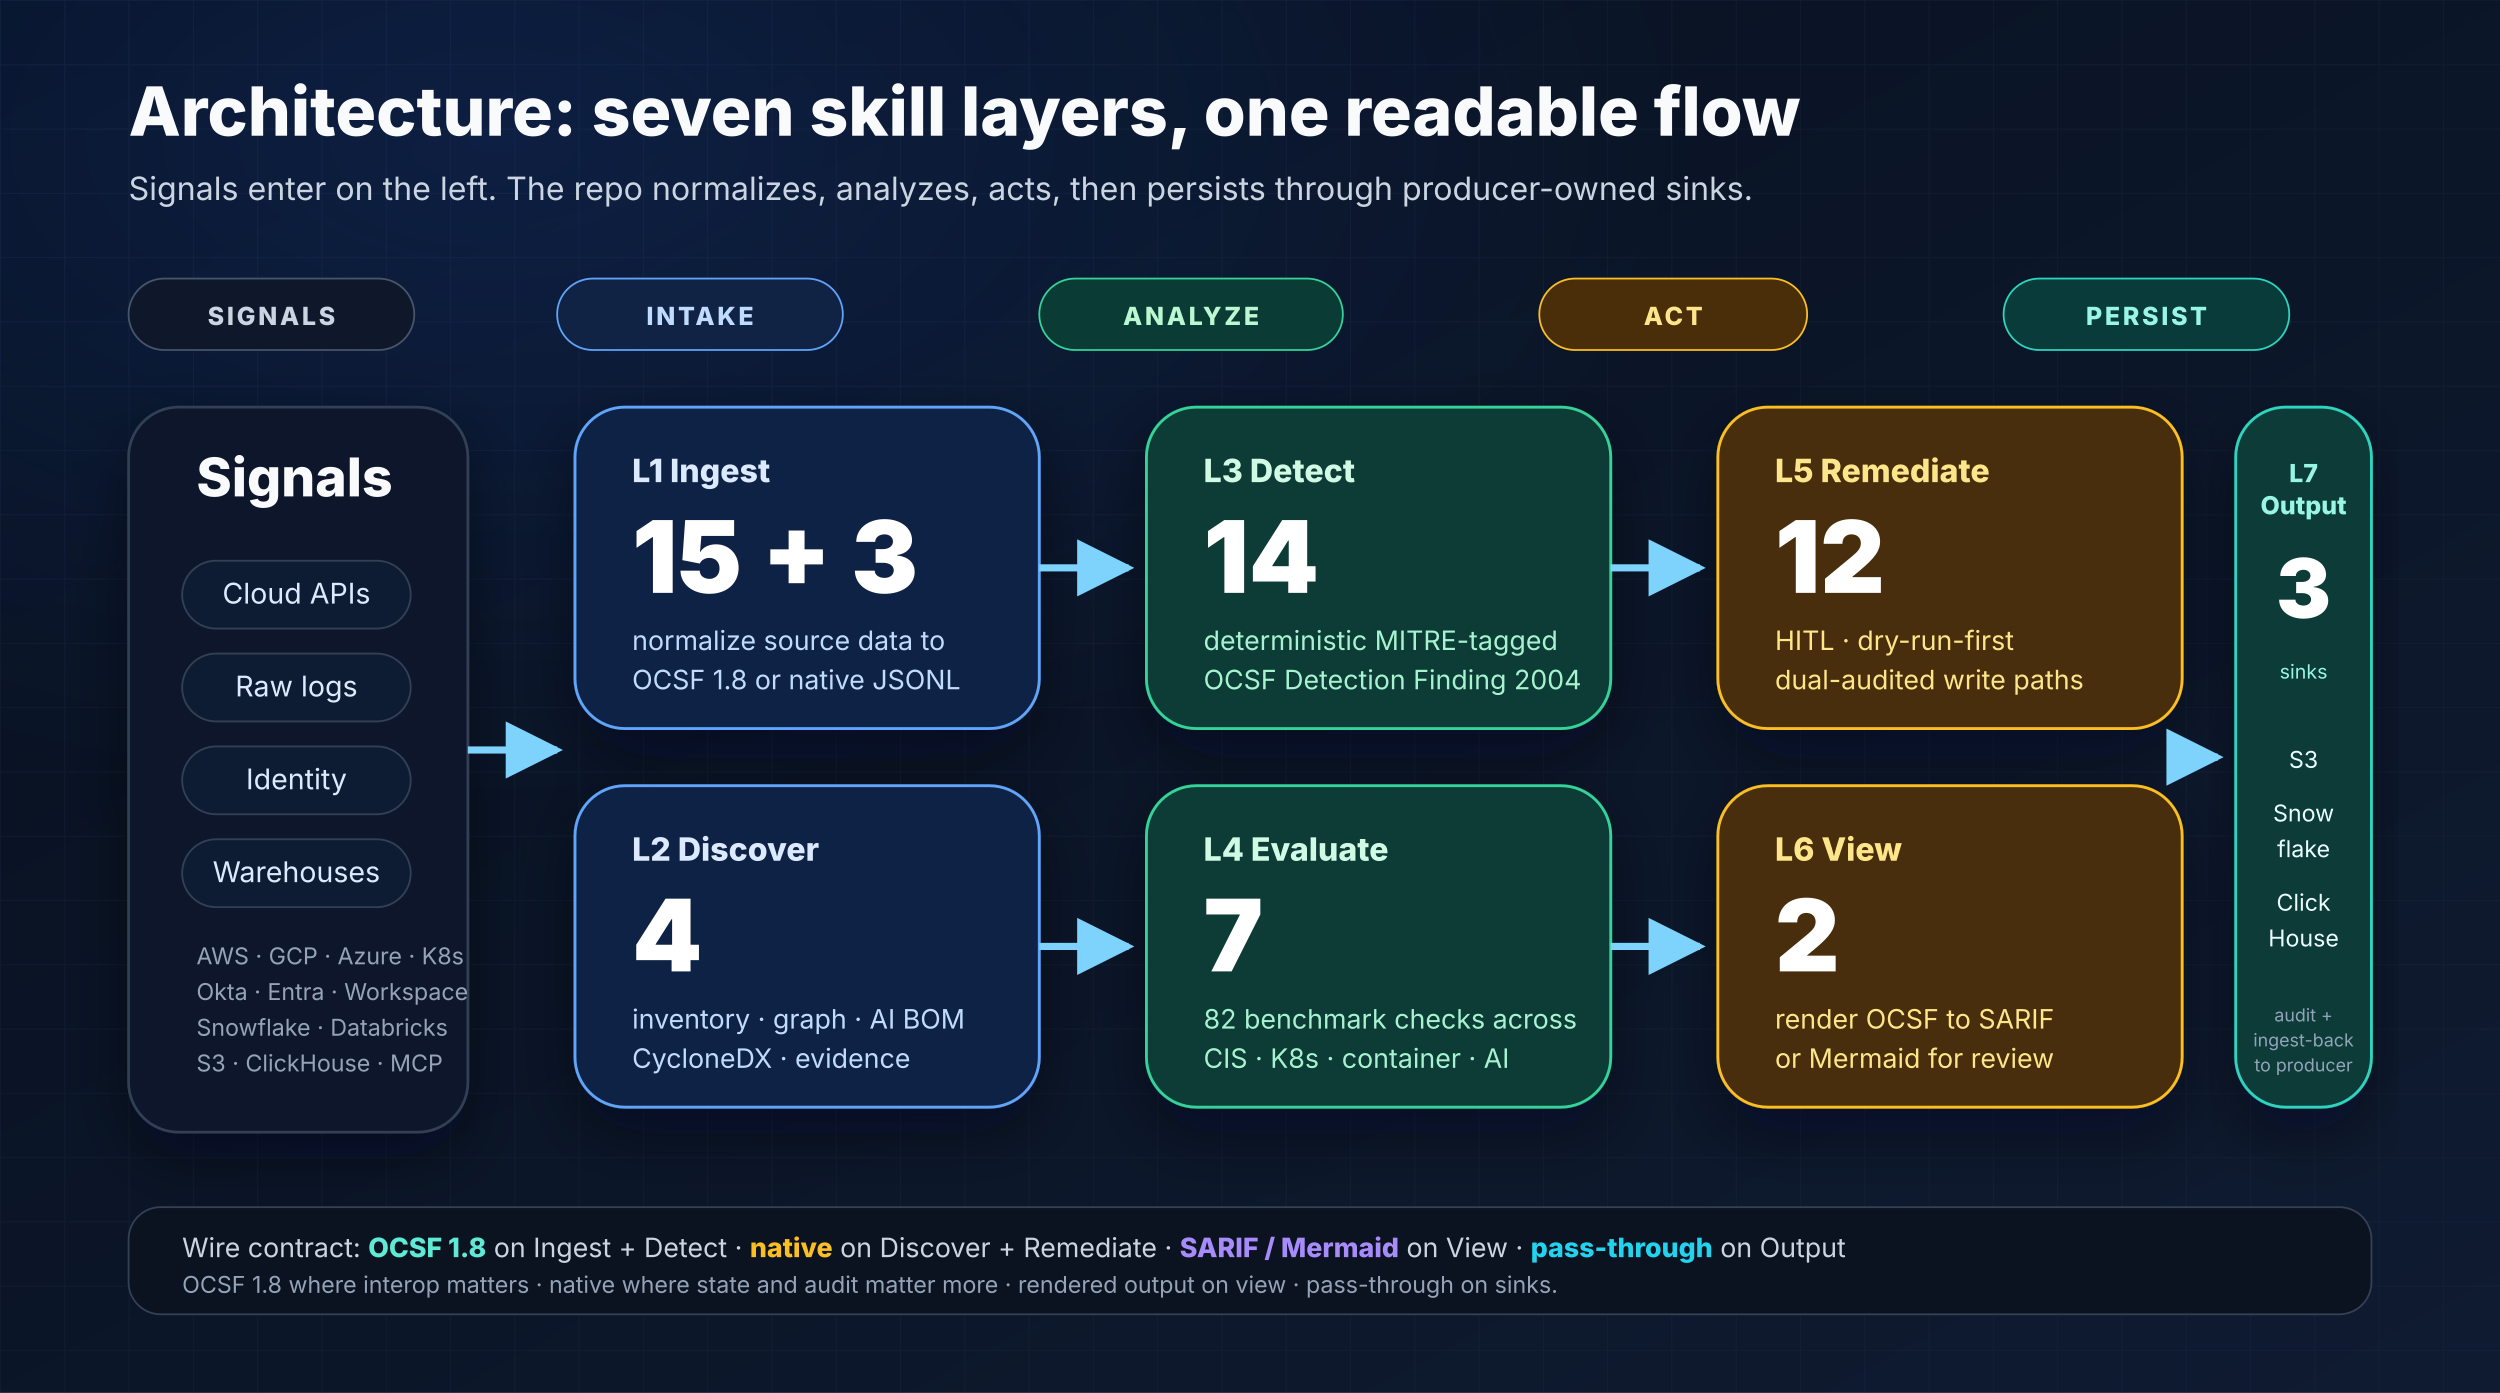
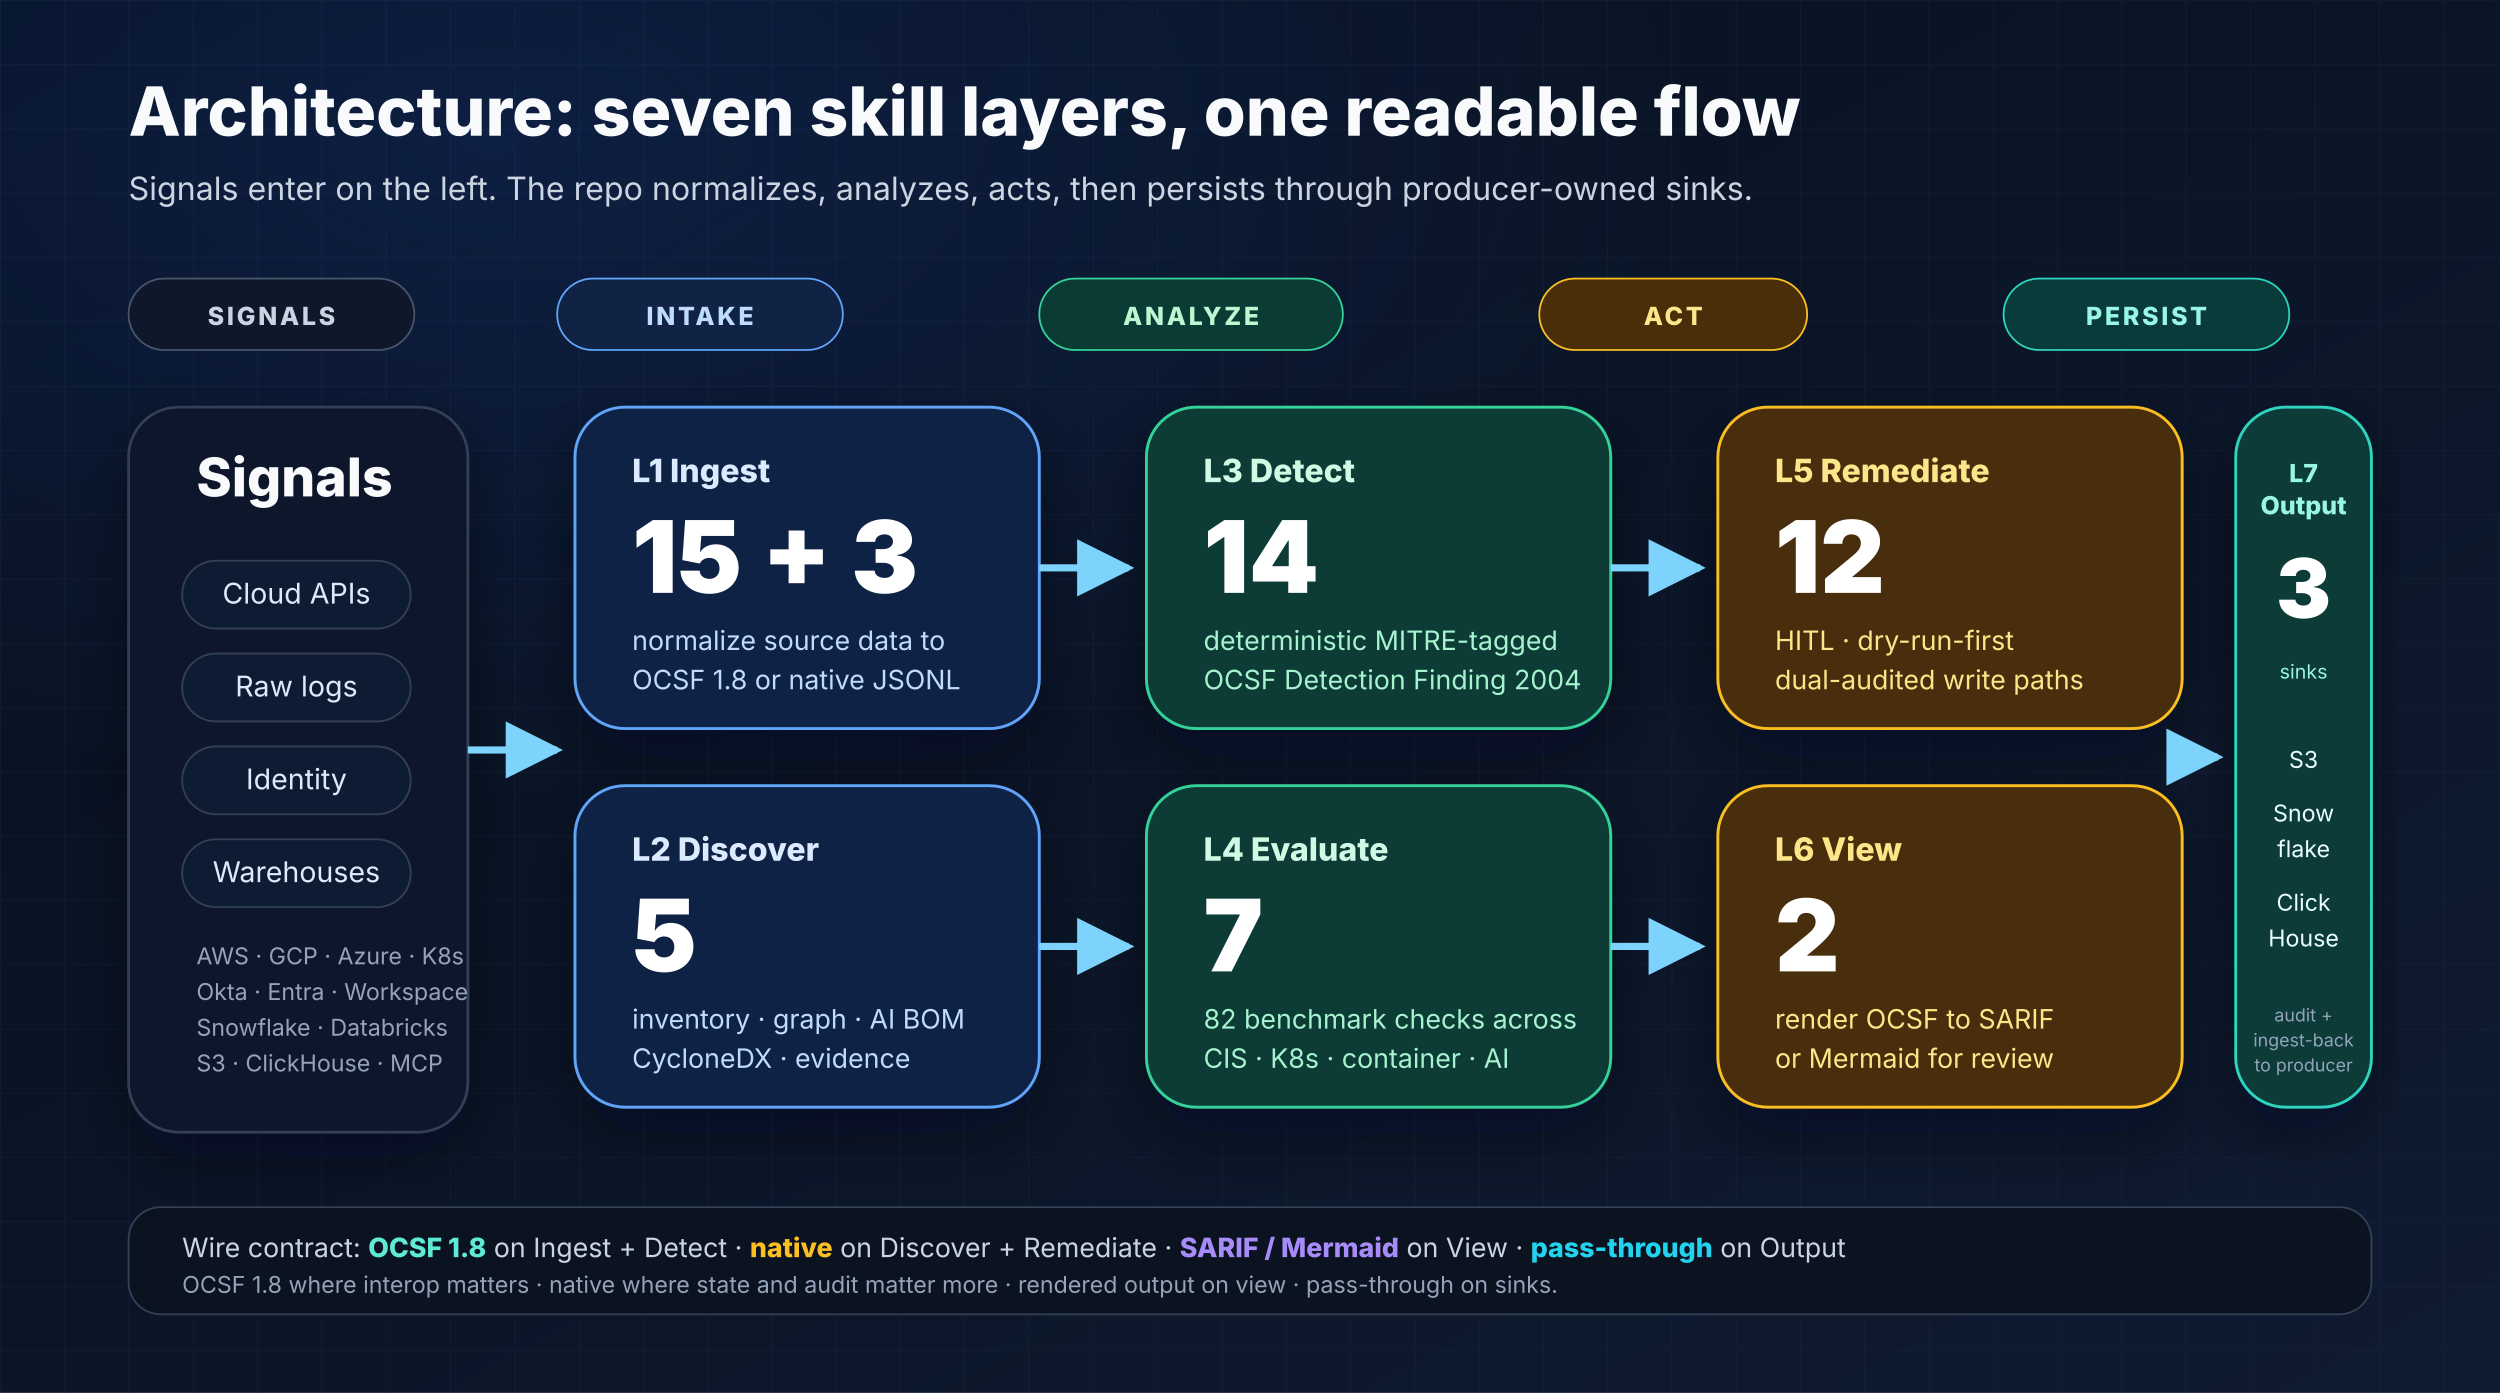
<svg xmlns="http://www.w3.org/2000/svg" width="1400" height="780" viewBox="0 0 1400 780" role="img" aria-labelledby="layers-title layers-desc">
  <defs>
    <linearGradient id="bg" x1="0" y1="0" x2="1" y2="1">
      <stop offset="0%" stop-color="#07101f" />
      <stop offset="100%" stop-color="#0f1b31" />
    </linearGradient>
    <radialGradient id="glow" cx="20%" cy="10%" r="80%">
      <stop offset="0%" stop-color="#2563eb" stop-opacity="0.16" />
      <stop offset="60%" stop-color="#2563eb" stop-opacity="0" />
      <stop offset="100%" stop-color="#2563eb" stop-opacity="0" />
    </radialGradient>
    <pattern id="grid" x="0" y="0" width="36" height="36" patternUnits="userSpaceOnUse">
      <path d="M36 0H0V36" fill="none" stroke="#1d2942" stroke-opacity="0.35" stroke-width="1" />
    </pattern>
    <filter id="shadow" x="-20%" y="-20%" width="140%" height="140%">
      <feDropShadow dx="0" dy="14" stdDeviation="18" flood-color="#020617" flood-opacity="0.45" />
    </filter>
    <marker id="arrow" viewBox="0 0 10 10" refX="9" refY="5" markerWidth="8" markerHeight="8" orient="auto">
      <path d="M0 0L10 5L0 10z" fill="#7dd3fc" />
    </marker>
  </defs>
  <rect width="1400" height="780" fill="url(#bg)" />
  <rect width="1400" height="780" fill="url(#grid)" />
  <rect width="1400" height="780" fill="url(#glow)" />
  <g font-family="Inter, Arial, sans-serif">
    <text x="72" y="76" font-size="38" font-weight="800" fill="#f8fafc">Architecture: seven skill layers, one readable flow</text>
    <text x="72" y="112" font-size="18" fill="#cbd5e1">Signals enter on the left. The repo normalizes, analyzes, acts, then persists through producer-owned sinks.</text>
    <g transform="translate(72,156)">
      <rect x="0" y="0" width="160" height="40" rx="20" fill="#0f172a" stroke="#475569" />
      <text x="80" y="26" text-anchor="middle" font-size="14" font-weight="800" fill="#cbd5e1" letter-spacing="1.5">SIGNALS</text>
      <rect x="240" y="0" width="160" height="40" rx="20" fill="#102345" stroke="#60a5fa" />
      <text x="320" y="26" text-anchor="middle" font-size="14" font-weight="800" fill="#bfdbfe" letter-spacing="1.5">INTAKE</text>
      <rect x="510" y="0" width="170" height="40" rx="20" fill="#0a3b35" stroke="#34d399" />
      <text x="595" y="26" text-anchor="middle" font-size="14" font-weight="800" fill="#bbf7d0" letter-spacing="1.5">ANALYZE</text>
      <rect x="790" y="0" width="150" height="40" rx="20" fill="#4a2d09" stroke="#fbbf24" />
      <text x="865" y="26" text-anchor="middle" font-size="14" font-weight="800" fill="#fde68a" letter-spacing="1.5">ACT</text>
      <rect x="1050" y="0" width="160" height="40" rx="20" fill="#083b39" stroke="#2dd4bf" />
      <text x="1130" y="26" text-anchor="middle" font-size="14" font-weight="800" fill="#99f6e4" letter-spacing="1.5">PERSIST</text>
    </g>
    <g filter="url(#shadow)">
      <rect x="72" y="228" width="190" height="406" rx="28" fill="#0f172a" stroke="#334155" stroke-width="1.5" />
      <text x="110" y="278" font-size="30" font-weight="800" fill="#f8fafc">Signals</text>
      <g font-size="16" fill="#dbeafe">
        <rect x="102" y="314" width="128" height="38" rx="19" fill="#111c30" stroke="#334155" />
        <text x="166" y="338" text-anchor="middle">Cloud APIs</text>
        <rect x="102" y="366" width="128" height="38" rx="19" fill="#111c30" stroke="#334155" />
        <text x="166" y="390" text-anchor="middle">Raw logs</text>
        <rect x="102" y="418" width="128" height="38" rx="19" fill="#111c30" stroke="#334155" />
        <text x="166" y="442" text-anchor="middle">Identity</text>
        <rect x="102" y="470" width="128" height="38" rx="19" fill="#111c30" stroke="#334155" />
        <text x="166" y="494" text-anchor="middle">Warehouses</text>
      </g>
      <text x="110" y="540" font-size="13" fill="#94a3b8">AWS · GCP · Azure · K8s</text>
      <text x="110" y="560" font-size="13" fill="#94a3b8">Okta · Entra · Workspace</text>
      <text x="110" y="580" font-size="13" fill="#94a3b8">Snowflake · Databricks</text>
      <text x="110" y="600" font-size="13" fill="#94a3b8">S3 · ClickHouse · MCP</text>
    </g>
    <g filter="url(#shadow)">
      <rect x="322" y="228" width="260" height="180" rx="28" fill="#112244" stroke="#60a5fa" stroke-width="1.6" />
      <text x="354" y="270" font-size="18" font-weight="800" fill="#dbeafe">L1 Ingest</text>
      <text x="354" y="332" font-size="56" font-weight="900" fill="#ffffff">15 + 3</text>
      <text x="354" y="364" font-size="15" fill="#bfdbfe">normalize source data to</text>
      <text x="354" y="386" font-size="15" fill="#bfdbfe">OCSF 1.8 or native JSONL</text>
      <rect x="322" y="440" width="260" height="180" rx="28" fill="#112244" stroke="#60a5fa" stroke-width="1.6" />
      <text x="354" y="482" font-size="18" font-weight="800" fill="#dbeafe">L2 Discover</text>
-       <text x="354" y="544" font-size="56" font-weight="900" fill="#ffffff">4</text>
+       <text x="354" y="544" font-size="56" font-weight="900" fill="#ffffff">5</text>
      <text x="354" y="576" font-size="15" fill="#bfdbfe">inventory · graph · AI BOM</text>
      <text x="354" y="598" font-size="15" fill="#bfdbfe">CycloneDX · evidence</text>
    </g>
    <g filter="url(#shadow)">
      <rect x="642" y="228" width="260" height="180" rx="28" fill="#0a3b35" stroke="#34d399" stroke-width="1.6" />
      <text x="674" y="270" font-size="18" font-weight="800" fill="#d1fae5">L3 Detect</text>
      <text x="674" y="332" font-size="56" font-weight="900" fill="#ffffff">14</text>
      <text x="674" y="364" font-size="15" fill="#a7f3d0">deterministic MITRE-tagged</text>
      <text x="674" y="386" font-size="15" fill="#a7f3d0">OCSF Detection Finding 2004</text>
      <rect x="642" y="440" width="260" height="180" rx="28" fill="#0a3b35" stroke="#34d399" stroke-width="1.6" />
      <text x="674" y="482" font-size="18" font-weight="800" fill="#d1fae5">L4 Evaluate</text>
      <text x="674" y="544" font-size="56" font-weight="900" fill="#ffffff">7</text>
      <text x="674" y="576" font-size="15" fill="#a7f3d0">82 benchmark checks across</text>
      <text x="674" y="598" font-size="15" fill="#a7f3d0">CIS · K8s · container · AI</text>
    </g>
    <g filter="url(#shadow)">
      <rect x="962" y="228" width="260" height="180" rx="28" fill="#4a2d09" stroke="#fbbf24" stroke-width="1.6" />
      <text x="994" y="270" font-size="18" font-weight="800" fill="#fde68a">L5 Remediate</text>
      <text x="994" y="332" font-size="56" font-weight="900" fill="#ffffff">12</text>
      <text x="994" y="364" font-size="15" fill="#fde68a">HITL · dry-run-first</text>
      <text x="994" y="386" font-size="15" fill="#fde68a">dual-audited write paths</text>
      <rect x="962" y="440" width="260" height="180" rx="28" fill="#4a2d09" stroke="#fbbf24" stroke-width="1.6" />
      <text x="994" y="482" font-size="18" font-weight="800" fill="#fde68a">L6 View</text>
      <text x="994" y="544" font-size="56" font-weight="900" fill="#ffffff">2</text>
      <text x="994" y="576" font-size="15" fill="#fde68a">render OCSF to SARIF</text>
      <text x="994" y="598" font-size="15" fill="#fde68a">or Mermaid for review</text>
    </g>
    <g filter="url(#shadow)">
      <rect x="1252" y="228" width="76" height="392" rx="28" fill="#083b39" stroke="#2dd4bf" stroke-width="1.6" />
      <text x="1290" y="270" text-anchor="middle" font-size="14" font-weight="800" fill="#99f6e4">L7</text>
      <text x="1290" y="288" text-anchor="middle" font-size="14" font-weight="800" fill="#99f6e4">Output</text>
      <text x="1290" y="346" text-anchor="middle" font-size="46" font-weight="900" fill="#ffffff">3</text>
      <text x="1290" y="380" text-anchor="middle" font-size="11" fill="#99f6e4">sinks</text>
      <g font-size="13" fill="#ecfeff">
        <text x="1290" y="430" text-anchor="middle">S3</text>
        <text x="1290" y="460" text-anchor="middle">Snow</text>
        <text x="1290" y="480" text-anchor="middle">flake</text>
        <text x="1290" y="510" text-anchor="middle">Click</text>
        <text x="1290" y="530" text-anchor="middle">House</text>
      </g>
      <text x="1290" y="572" text-anchor="middle" font-size="10" fill="#94a3b8">audit +</text>
      <text x="1290" y="586" text-anchor="middle" font-size="10" fill="#94a3b8">ingest-back</text>
      <text x="1290" y="600" text-anchor="middle" font-size="10" fill="#94a3b8">to producer</text>
    </g>
    <path d="M262 420H312" stroke="#7dd3fc" stroke-width="4" fill="none" marker-end="url(#arrow)" />
    <path d="M582 318H632" stroke="#7dd3fc" stroke-width="4" fill="none" marker-end="url(#arrow)" />
    <path d="M582 530H632" stroke="#7dd3fc" stroke-width="4" fill="none" marker-end="url(#arrow)" />
    <path d="M902 318H952" stroke="#7dd3fc" stroke-width="4" fill="none" marker-end="url(#arrow)" />
    <path d="M902 530H952" stroke="#7dd3fc" stroke-width="4" fill="none" marker-end="url(#arrow)" />
    <path d="M1222 424H1242" stroke="#7dd3fc" stroke-width="4" fill="none" marker-end="url(#arrow)" />
    <rect x="72" y="676" width="1256" height="60" rx="18" fill="#0b1220" stroke="#334155" />
    <text x="102" y="704" font-size="15" fill="#cbd5e1">Wire contract: <tspan font-weight="800" fill="#5eead4">OCSF 1.8</tspan> on Ingest + Detect · <tspan font-weight="800" fill="#fbbf24">native</tspan> on Discover + Remediate · <tspan font-weight="800" fill="#a78bfa">SARIF / Mermaid</tspan> on View · <tspan font-weight="800" fill="#22d3ee">pass-through</tspan> on Output</text>
    <text x="102" y="724" font-size="13" fill="#94a3b8">OCSF 1.8 where interop matters · native where state and audit matter more · rendered output on view · pass-through on sinks.</text>
  </g>
</svg>
